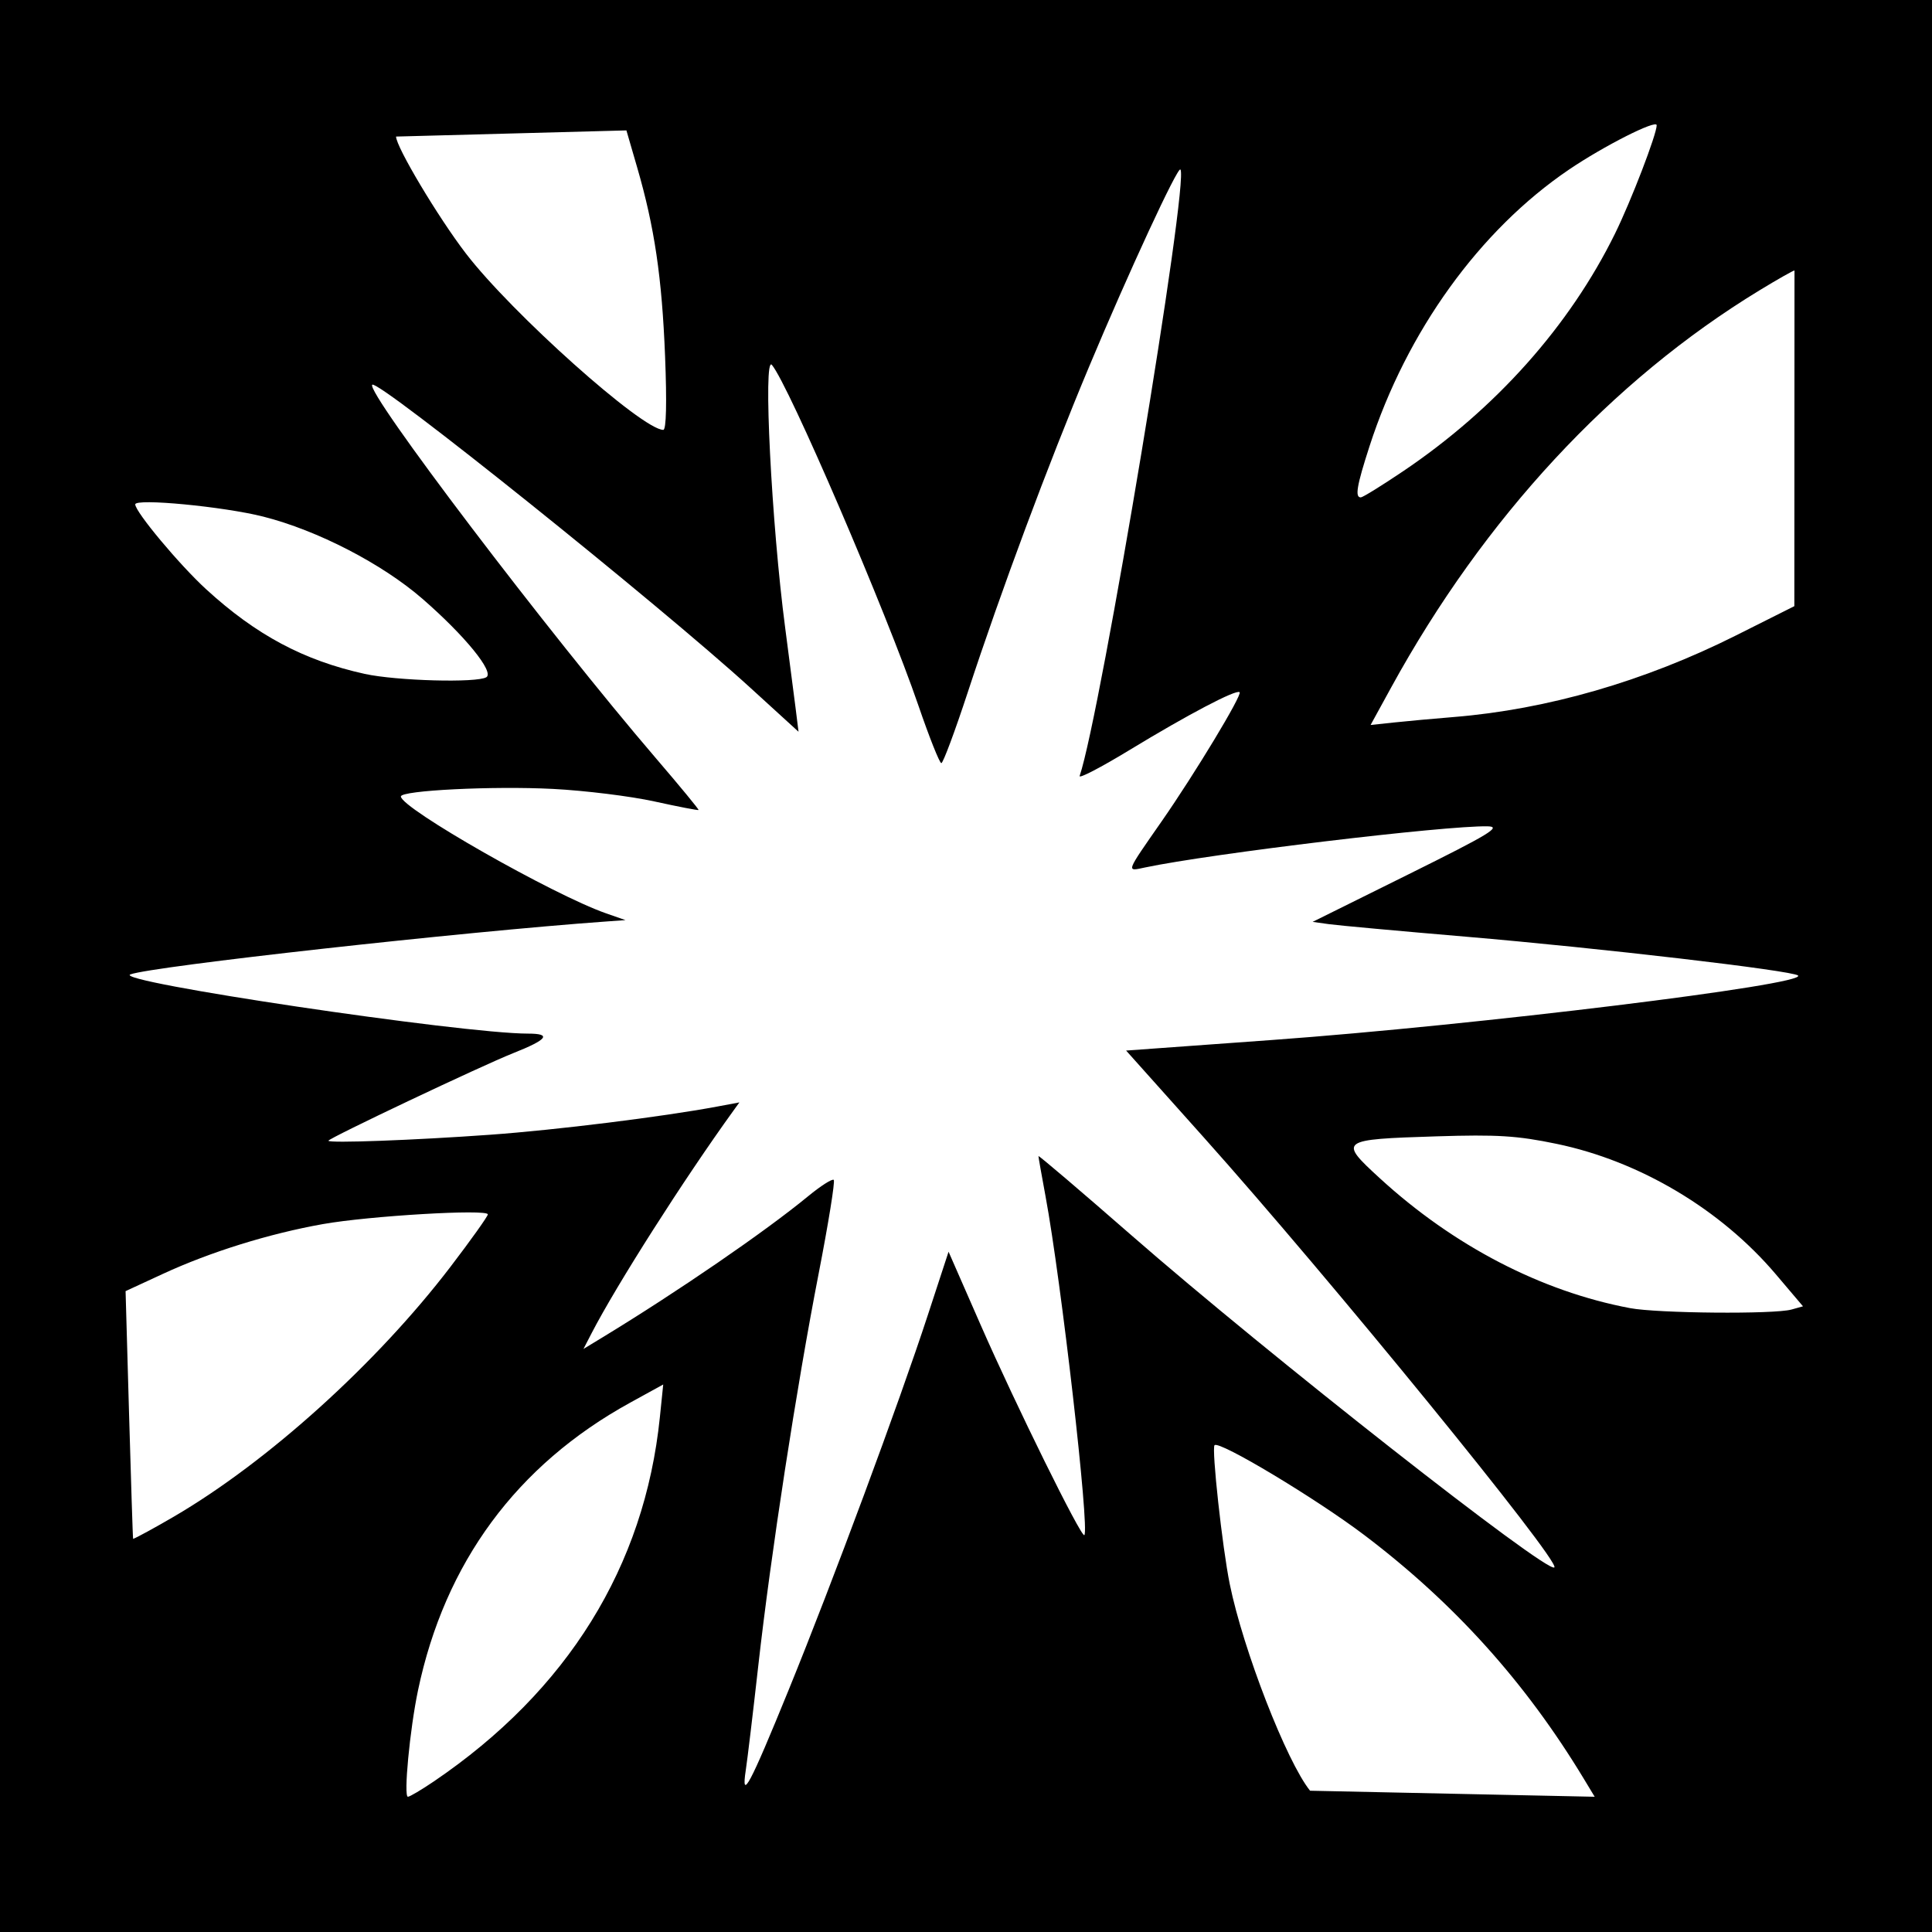
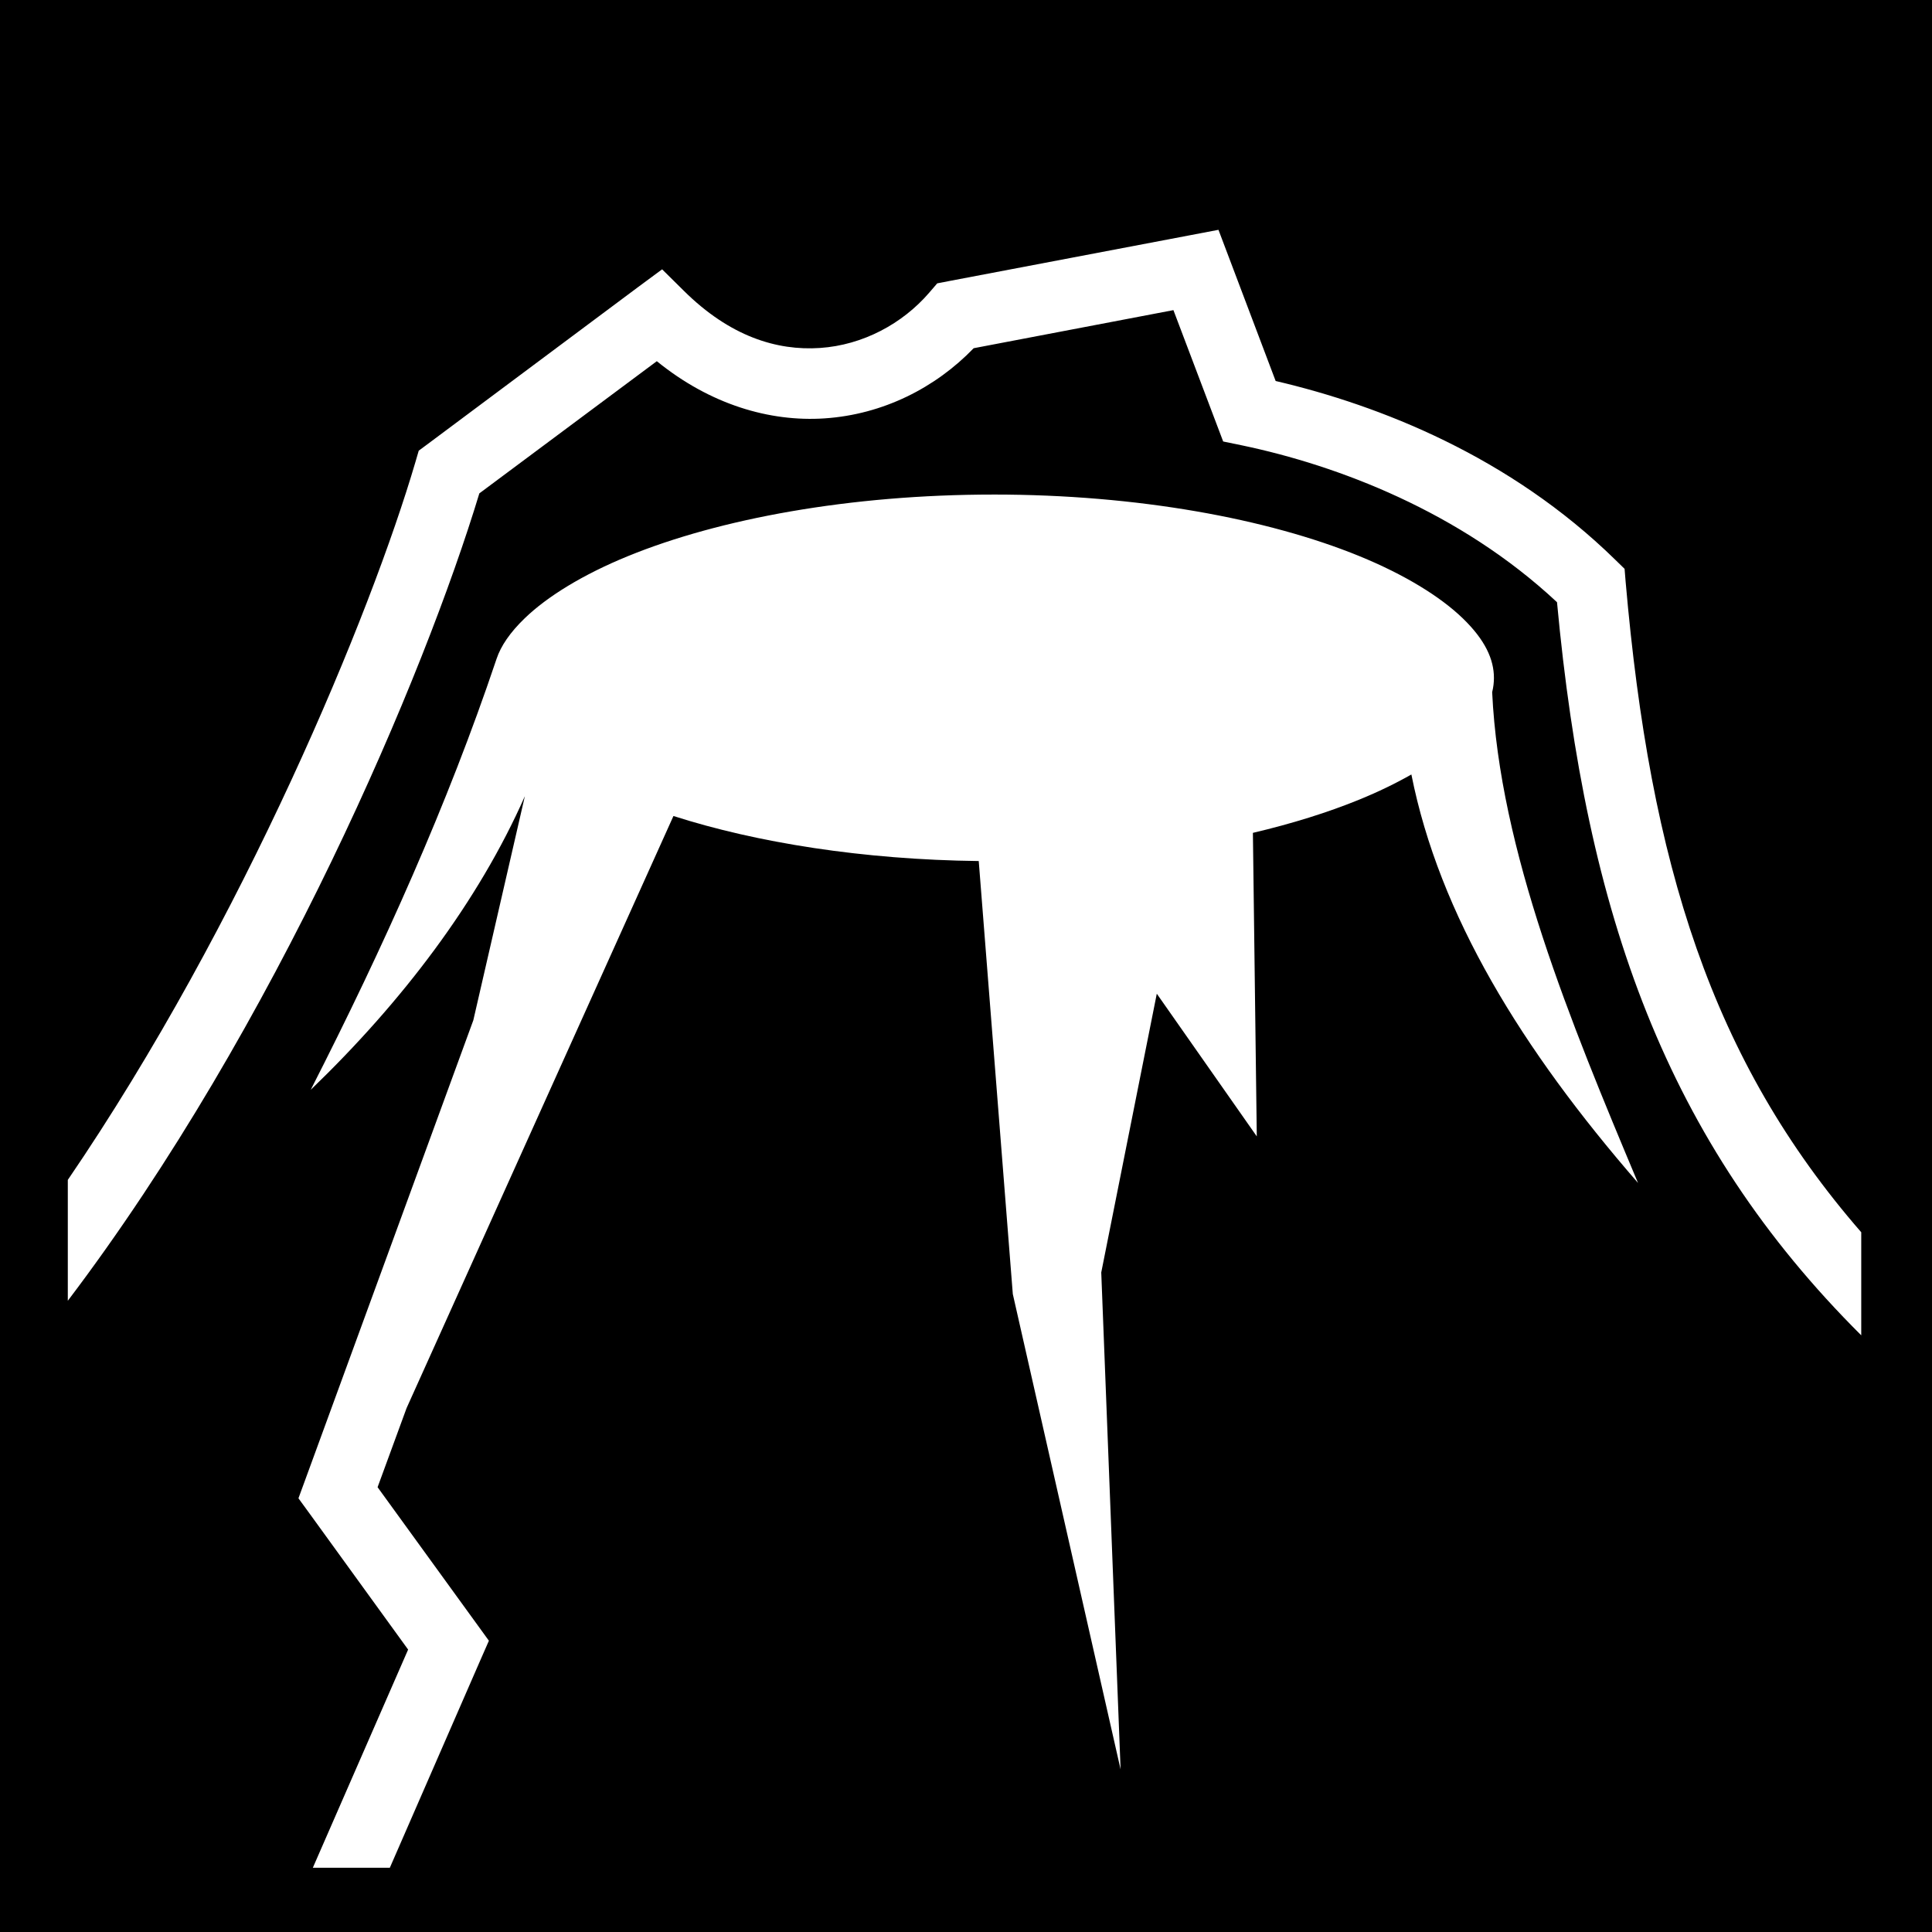
- <svg xmlns="http://www.w3.org/2000/svg" id="svg2" version="1.1" width="400" height="400">
-   <defs id="defs6" />
-   <rect style="fill:#000000;fill-opacity:1;stroke:none" id="rect3052" width="400" height="400" x="0" y="7.6293945e-06" />
-   <path id="path3007" style="fill:#ffffff" d="M 137.697,73.75 C 137.051,57.458 135.51,47.023 131.926,34.689 L 129.692,27 82,28.274 C 82,30.4 90.705,44.978 96.444,52.461 105.934,64.836 132.971,89 137.328,89 c 0.615,0 0.751,-5.613 0.369,-15.25 z M 290.482,97.576 C 309.654,84.655 324.954,67.503 334.365,48.382 337.684,41.639 343,27.814 343,25.926 c 0,-1.247 -10.944,4.292 -18.187,9.205 -18.47,12.528 -33.58,33.491 -41.265,57.246 -2.652,8.198 -3.066,10.638 -1.798,10.6 0.412,-0.012 4.342,-2.443 8.732,-5.402 z m -189.782,42.631 C 102.379,139.139 96.267,131.638 87.5,124.007 79.143,116.733 65.709,109.792 54.5,106.957 46.273,104.876 28,103.13 28,104.425 c 0,1.555 9.163,12.523 14.687,17.581 10.342,9.469 20.219,14.741 32.813,17.514 6.571,1.447 23.288,1.902 25.2,0.686 z M 301,148.451 c 19.306,-1.566 39.504,-7.402 58.376,-16.869 L 371.5,125.5 371.531,56 c -0.272,0 -3.541,1.855 -7.263,4.122 -30.594,18.632 -56.977,47.075 -76.226,82.179 l -4.277,7.8 4.868,-0.521 c 2.677,-0.286 8.243,-0.794 12.368,-1.129 z m 69.896,122.679 2.396,-0.671 -5.633,-6.64 c -11.409,-13.448 -28.185,-23.427 -45.389,-26.999 -8.151,-1.692 -12.275,-1.949 -24.882,-1.552 -20.077,0.633 -20.302,0.8 -11.721,8.667 15.287,14.015 33.462,23.448 51.832,26.901 5.751,1.081 29.828,1.292 33.396,0.293 z M 36.007,313.996 C 55.43,302.652 77.983,282.283 93.25,262.297 97.513,256.717 101,251.824 101,251.425 c 0,-1.143 -24.574,0.305 -34.171,2.014 -11.127,1.981 -23.284,5.765 -33.079,10.293 l -7.75,3.583 c 0,0 1.42,51.34 1.564,51.299 0.86,-0.33 4.66,-2.408 8.444,-4.618 z m 127.333,35.744 c 9.075,-22.273 22.716,-59.02 28.738,-77.412 l 4.312,-13.172 6.65,15.172 c 7.249,16.539 20.851,44.114 21.46,43.505 1.121,-1.121 -4.78,-52.641 -8.04,-70.194 C 215.657,243.316 215,239.59 215,239.36 c 0,-0.231 8.662,7.147 19.25,16.394 28.189,24.621 86.175,70.154 87.568,68.761 1.263,-1.263 -46.597,-59.962 -72.576,-89.011 l -16.094,-17.996 30.176,-2.186 c 42.2,-3.058 111.084,-11.504 108.936,-13.358 -1.183,-1.021 -41.078,-5.681 -68.76,-8.032 -13.75,-1.168 -26.516,-2.336 -28.369,-2.596 l -3.369,-0.472 19.869,-9.853 c 16.814,-8.338 19.331,-9.865 16.369,-9.929 -8.716,-0.189 -57.226,5.636 -70.905,8.513 -3.969,0.835 -4.14,1.312 3.449,-9.596 6.871,-9.876 16.675,-26.115 16.108,-26.683 -0.661,-0.661 -10.685,4.604 -22.832,11.992 -5.875,3.573 -10.505,5.978 -10.29,5.344 C 227.916,147.734 246.284,37.165 244.388,35.09 243.814,34.462 233.633,56.454 225.449,76 c -8.488,20.272 -18.151,46.207 -25.057,67.25 -2.662,8.113 -5.137,14.75 -5.498,14.75 -0.362,0 -2.488,-5.339 -4.725,-11.864 -6.721,-19.603 -26.906,-66.534 -30.359,-70.586 -1.855,-2.177 -0.075,33.005 2.755,54.45 0.835,6.325 1.798,13.75 2.14,16.5 l 0.622,5 -9.913,-9.045 C 136.475,125.177 78.329,78.561 77.073,79.65 75.54,80.98 113.655,131.171 135.811,157 c 4.954,5.775 8.921,10.589 8.816,10.699 -0.105,0.109 -4.227,-0.688 -9.159,-1.773 C 130.536,164.842 121.1,163.677 114.5,163.338 102.09,162.7 83,163.646 83,164.9 c 0,2.418 31.551,20.388 42.5,24.205 l 4,1.395 -4,0.286 c -29.674,2.124 -94.001,9.276 -98.5,10.951 -3.919,1.46 68.562,12.257 82.309,12.261 4.98,0.002 4.058,1.226 -3.042,4.041 -6.479,2.568 -38.267,17.633 -38.268,18.136 -8.6e-4,0.552 17.77,-0.106 33.501,-1.24 13.729,-0.99 35.578,-3.703 46.983,-5.834 l 4.599,-0.859 -1.291,1.789 c -10.286,14.252 -24.117,35.962 -29.312,46.008 l -1.679,3.246 3.85,-2.339 c 15.566,-9.459 33.681,-21.89 42.64,-29.26 2.635,-2.167 5.034,-3.697 5.332,-3.399 0.298,0.298 -1.109,9.017 -3.126,19.377 -4.588,23.563 -9.917,58.178 -12.502,81.209 -1.088,9.695 -2.253,19.426 -2.589,21.626 -1.007,6.59 0.811,3.18 8.936,-16.76 z M 327.896,368.25 C 315.826,348.288 301.107,331.944 282.5,317.846 c -9.994,-7.572 -30.059,-19.62 -31.041,-18.638 -0.643,0.643 1.609,21.206 3.153,28.78 2.772,13.601 11.766,36.734 16.625,42.762 L 330.163,372 z M 89.82,368.825 C 117.487,350.058 133.451,324.338 136.618,293.426 l 0.695,-6.782 -6.836,3.758 C 106.986,303.314 92.087,323.523 86.538,350 c -1.69,8.066 -3.011,22 -2.086,22 0.378,0 2.793,-1.429 5.367,-3.175 z" />
+ <svg xmlns="http://www.w3.org/2000/svg" viewBox="0 0 512 512">
+   <path d="M0 0h512v512H0z" fill="#000000" opacity="1" />
+   <path d="M322.906 60.906l-7.72 1.47-63.592 12.093-3.22.624-2.124 2.47c-7.074 8.218-17.59 13.896-28.97 14.655-11.38.758-23.822-3.012-36.093-15.19l-5.718-5.655-6.47 4.78-55.5 41.407-2.53 1.876-.876 3C98.38 162.385 64.634 244.3 17.97 312.688v32.03C73.347 271.667 112.546 178.6 127.03 130.75l47.032-35.03c14.115 11.464 29.877 16.128 44.47 15.155 15.478-1.033 29.394-8.116 39.5-18.594l52.937-10.093 11.374 30.032 1.812 4.78 5 1.03c25.286 5.29 57.767 17.538 83.47 41.564 7.697 82.853 28.944 142.817 80.624 194.28v-27.312c-39.61-45.515-55.92-97.534-62.438-172.375l-.28-3.437-2.5-2.438c-27.842-27.25-62.216-40.858-89.97-47.343l-12.375-32.72-2.78-7.344zm-59.562 70.156c-38.16 0-72.7 6.43-96.844 16.282-12.072 4.926-21.48 10.752-27.438 16.5-3.952 3.813-6.323 7.357-7.468 10.75-.042.123-.087.252-.125.375-12.766 37.944-29.76 75.897-49.126 113.843 24.3-23.393 44.42-49.902 56.75-77.813l-13.656 59.375-44.626 122-1.718 4.688 2.937 4.03 26.126 36.063-25.25 57.813h20.406l24.094-55.25 2.156-4.908-3.125-4.312-26.374-36.375 7.687-20.97 70.72-156.905c22.04 7.065 50.196 11.578 80.905 11.938l9.03 114.75 28.564 125.968-5.126-131.687 14.72-73.876 26.498 37.812-1.03-80.437c10.397-2.448 19.878-5.417 28.124-8.782 5.128-2.093 9.762-4.352 13.875-6.688 7.416 37.274 29.225 72.748 60.064 108.25-17.907-42.653-36.687-88.07-38.656-130.063.32-1.282.468-2.536.468-3.78 0-4.904-2.323-10.065-8.28-15.813-5.96-5.748-15.398-11.574-27.47-16.5-24.143-9.853-58.652-16.28-96.812-16.28z" fill="#ffffff" />
</svg>
